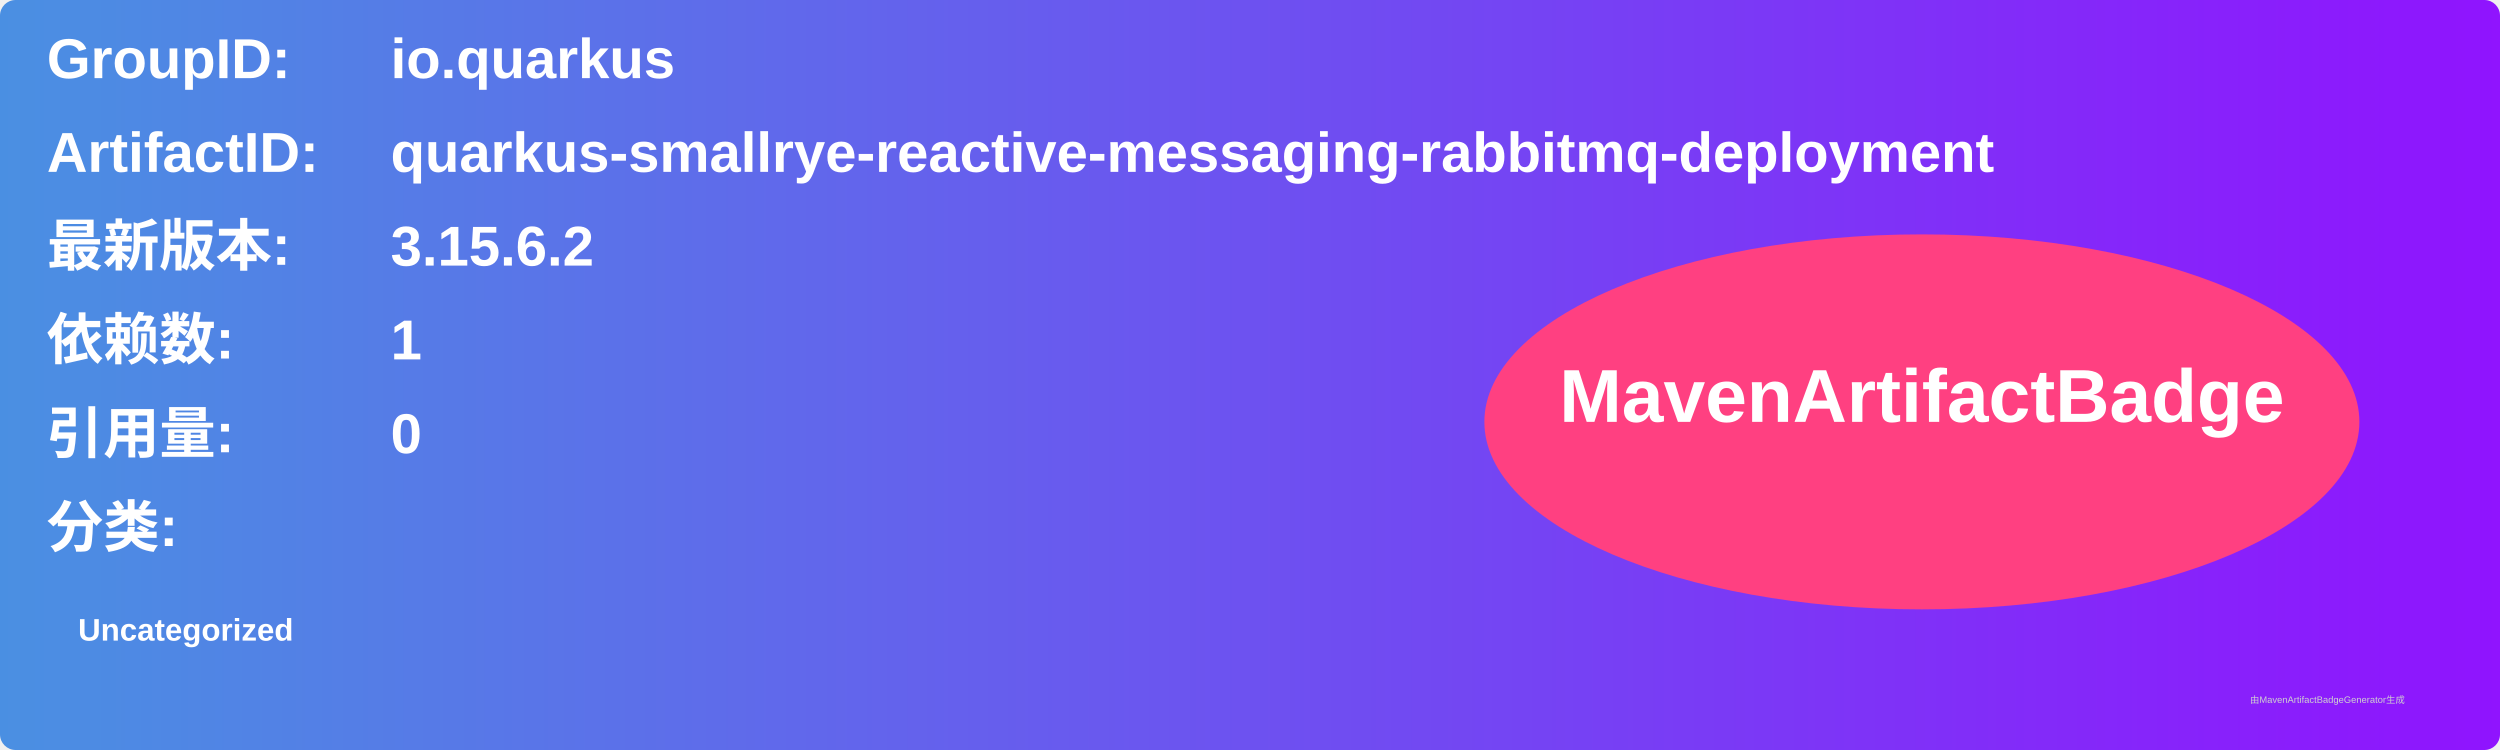
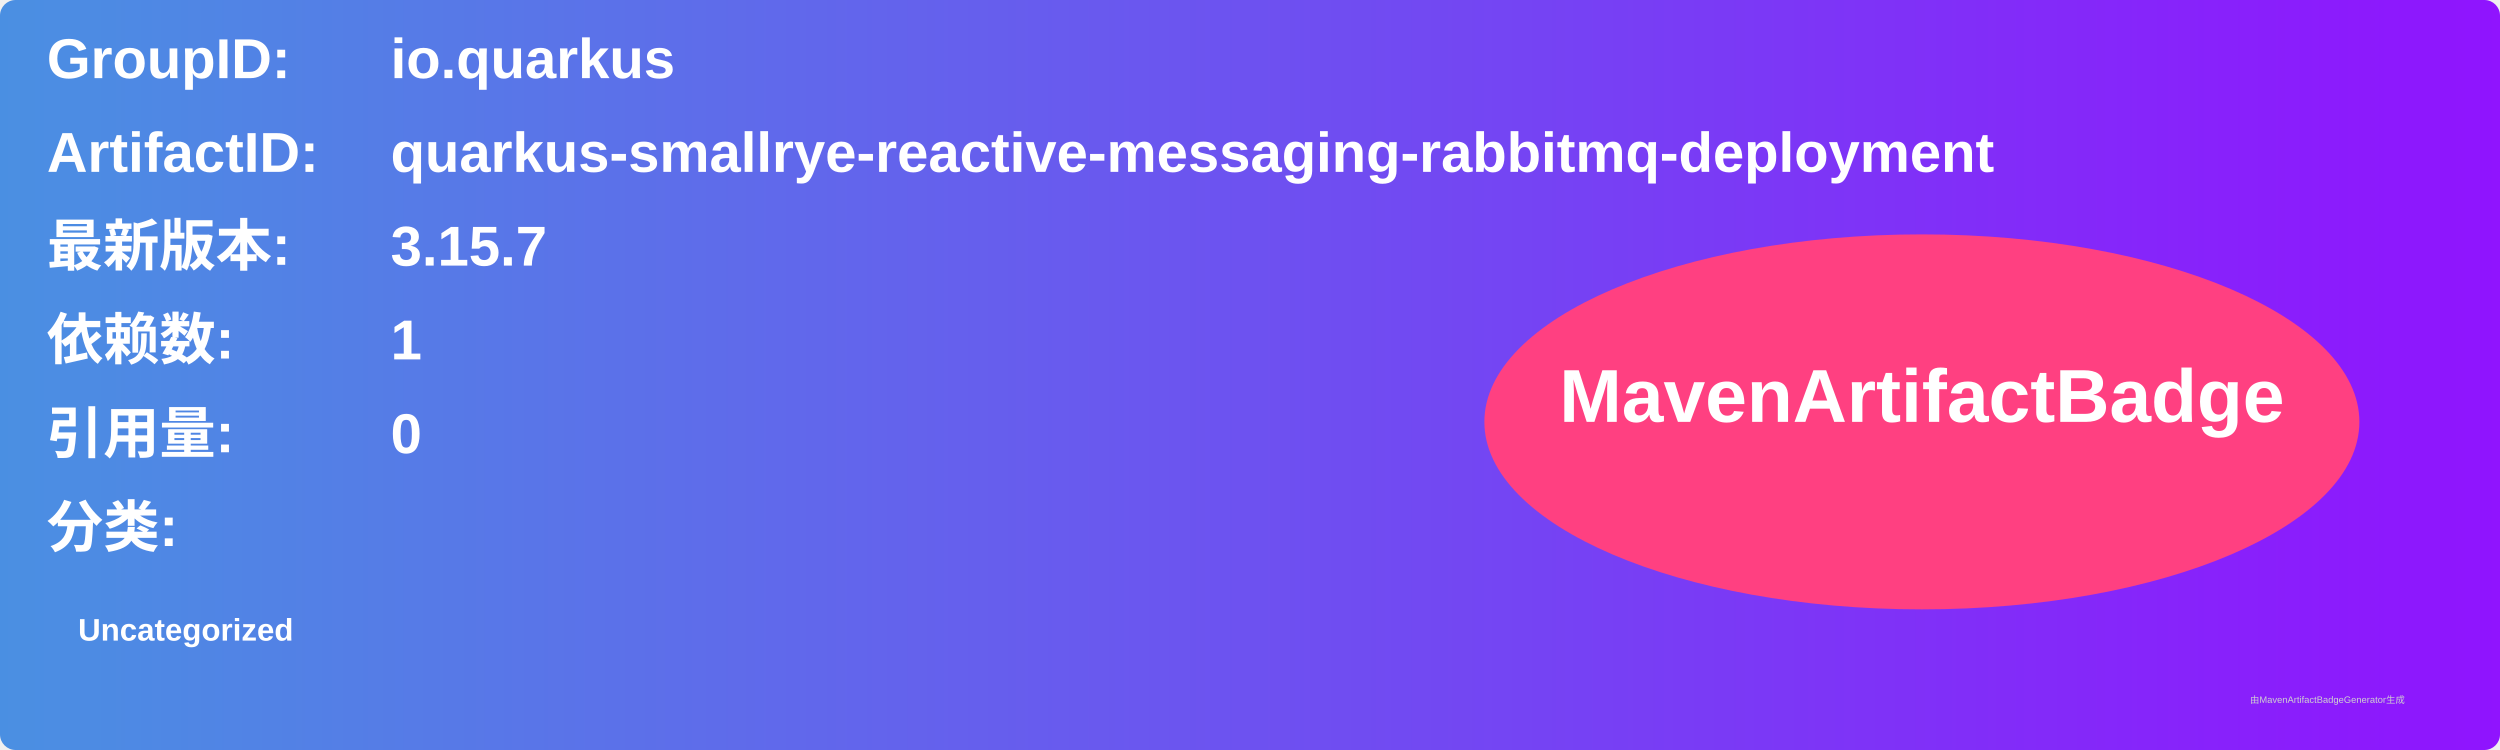
<svg xmlns="http://www.w3.org/2000/svg" width="800" height="240" viewBox="0 0 800 240">
  <linearGradient id="grad" x1="0%" y1="0%" x2="100%" y2="0%">
    <stop offset="0%" stop-color="#4a90e2" />
    <stop offset="100%" stop-color="#9013fe" />
  </linearGradient>
  <rect width="100%" height="100%" rx="5" ry="5" fill="url(#grad)" />
  <g transform="translate(15, 15)">
    <text x="0" y="10" font-family="Arial" font-size="18" fill="white" font-weight="bold" width="260">GroupID:</text>
    <text x="110" y="10" font-family="Arial" font-size="18" fill="white" font-weight="bold" width="460">io.quarkus</text>
    <text x="0" y="40" font-family="Arial" font-size="18" fill="white" font-weight="bold" width="260">ArtifactID:</text>
    <text x="110" y="40" font-family="Arial" font-size="18" fill="white" font-weight="bold" width="460">quarkus-smallrye-reactive-messaging-rabbitmq-deployment</text>
    <text x="0" y="70" font-family="Arial" font-size="18" fill="white" font-weight="bold">最新版本:</text>
    <text x="110" y="70" font-family="Arial" font-size="18" fill="white" font-weight="bold">
-       <tspan font-weight="bold">3.15.6.2</tspan>
+       <tspan font-weight="bold">3.15.7</tspan>
    </text>
    <text x="0" y="100" font-family="Arial" font-size="18" fill="white" font-weight="bold">依赖数: </text>
    <text x="110" y="100" font-family="Arial" font-size="18" fill="white">
      <tspan font-weight="bold">1</tspan>
    </text>
    <text x="0" y="130" font-family="Arial" font-size="18" fill="white" font-weight="bold">引用量: </text>
    <text x="110" y="130" font-family="Arial" font-size="18" fill="white">
      <tspan font-weight="bold">0</tspan>
    </text>
    <text x="0" y="160" font-family="Arial" font-size="18" fill="white" font-weight="bold">分类:</text>
    <text x="10" y="190" font-family="Arial" font-size="10" fill="white">
      <tspan font-weight="bold">Uncategorized</tspan>
    </text>
    <ellipse cx="600" cy="120" rx="140" ry="60" fill="#ff4081" />
    <text x="600" y="120" text-anchor="middle" font-family="Arial" font-size="24" fill="white" font-weight="bold">MavenArtifactBadge</text>
  </g>
  <text x="720" y="225" font-family="Arial" font-size="3" fill="#d0d0d0">由MavenArtifactBadgeGenerator生成</text>
</svg>
